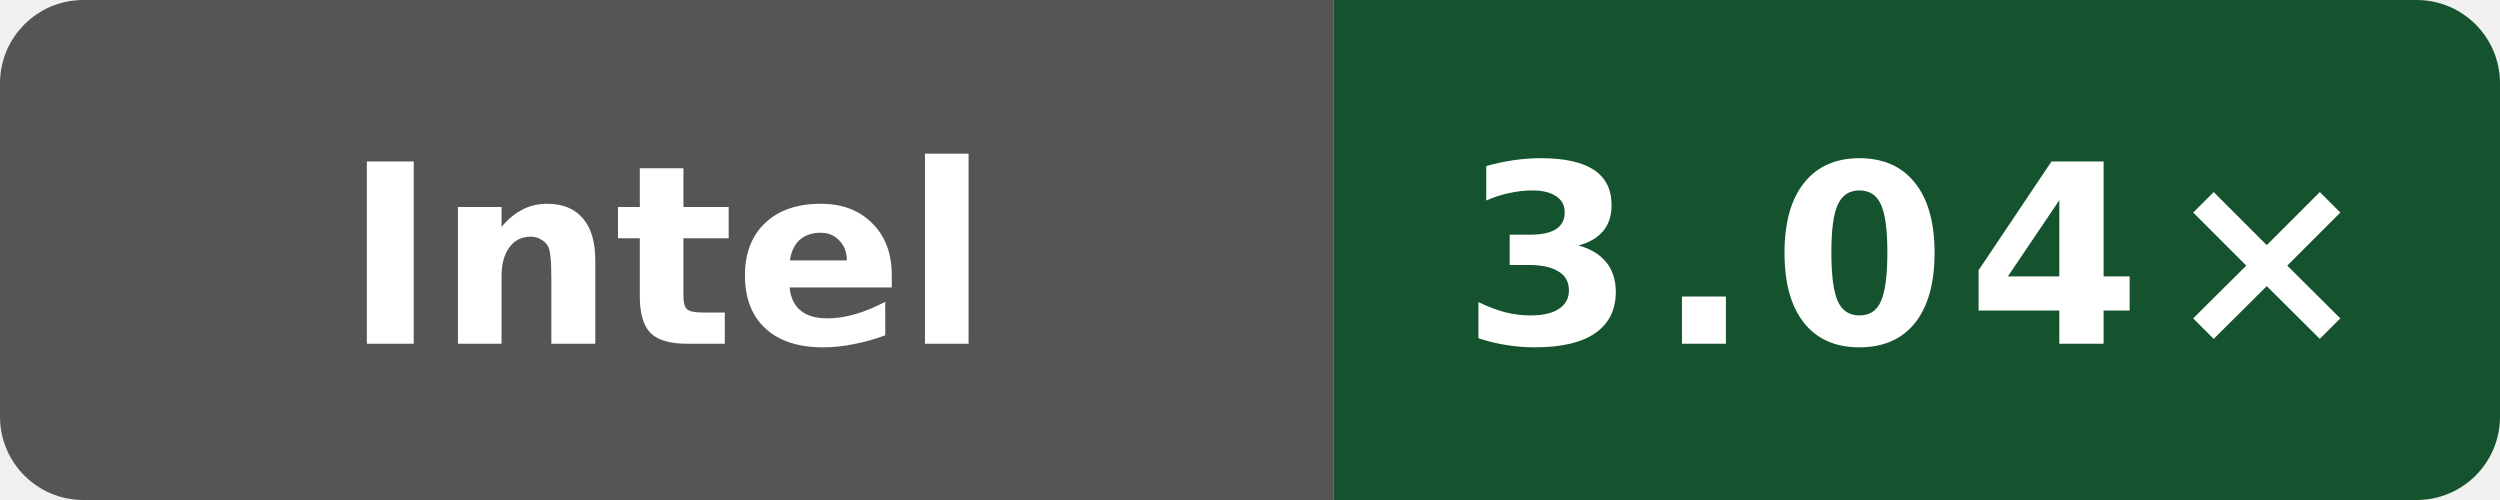
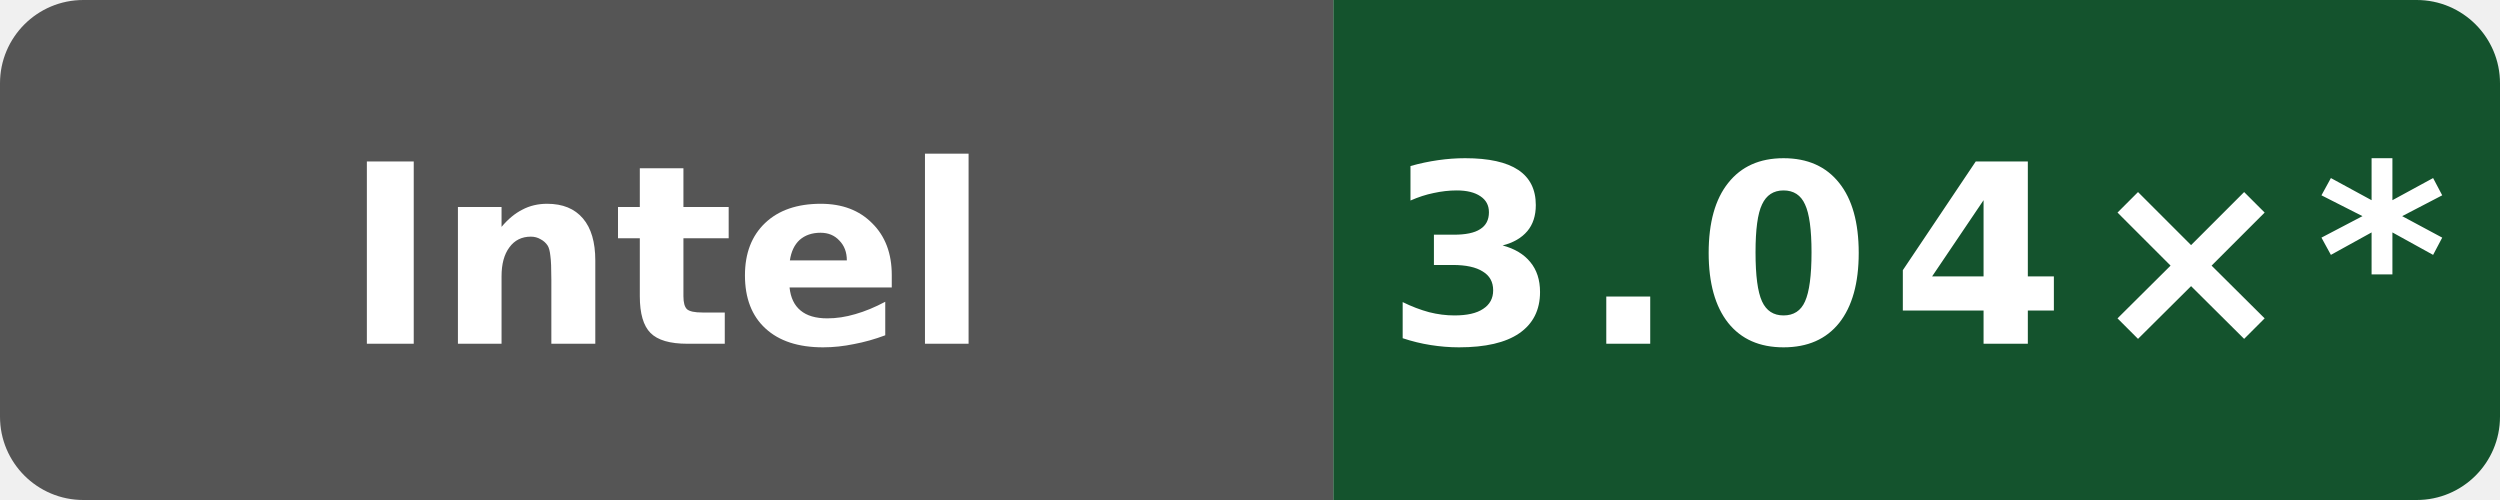
- <svg xmlns="http://www.w3.org/2000/svg" data-original-label="godot build-clang; INTEL(R) XEON(R) PLATINUM 8581C CPU @ 2.30GHz; revision 50b6ccfce58613983aa027e54e11d6a071971a9a" data-original-message="3.04×" width="120" height="24" viewBox="0 0 120 24" role="img" aria-label="godot build-clang; INTEL(R) XEON(R) PLATINUM 8581C CPU @ 2.30GHz; revision 50b6ccfce58613983aa027e54e11d6a071971a9a; measured 50b6ccfce58613983aa027e54e11d6a071971a9a; 0 commits behind main: 3.04×">
+ <svg xmlns="http://www.w3.org/2000/svg" data-original-label="godot build-clang; INTEL(R) XEON(R) PLATINUM 8581C CPU @ 2.30GHz; revision 50b6ccfce58613983aa027e54e11d6a071971a9a" data-original-message="3.04×" width="120" height="24" viewBox="0 0 120 24" role="img" aria-label="godot build-clang; INTEL(R) XEON(R) PLATINUM 8581C CPU @ 2.30GHz; revision 50b6ccfce58613983aa027e54e11d6a071971a9a; measured 50b6ccfce58613983aa027e54e11d6a071971a9a; 10 commits behind main: 3.04×*">
  <defs>
    <clipPath id="badge">
      <rect width="120" height="24" rx="4" />
    </clipPath>
  </defs>
  <g clip-path="url(#badge)">
    <rect width="64" height="24" fill="#555" />
    <rect x="64" width="56" height="24" fill="#14532d" />
  </g>
  <text x="32" y="16.5" fill="#fff" text-anchor="middle" font-family="Verdana,Geneva,DejaVu Sans,sans-serif" font-size="12" font-weight="700" textLength="39" lengthAdjust="spacingAndGlyphs">Intel</text>
-   <text x="92" y="16.5" fill="#fff" text-anchor="middle" font-family="Verdana,Geneva,DejaVu Sans,sans-serif" font-size="12" font-weight="700" letter-spacing="1" textLength="39" lengthAdjust="spacingAndGlyphs">3.04×</text>
+   <text x="92" y="16.5" fill="#fff" text-anchor="middle" font-family="Verdana,Geneva,DejaVu Sans,sans-serif" font-size="12" font-weight="700" letter-spacing="1" textLength="44" lengthAdjust="spacingAndGlyphs">3.04×*</text>
</svg>
